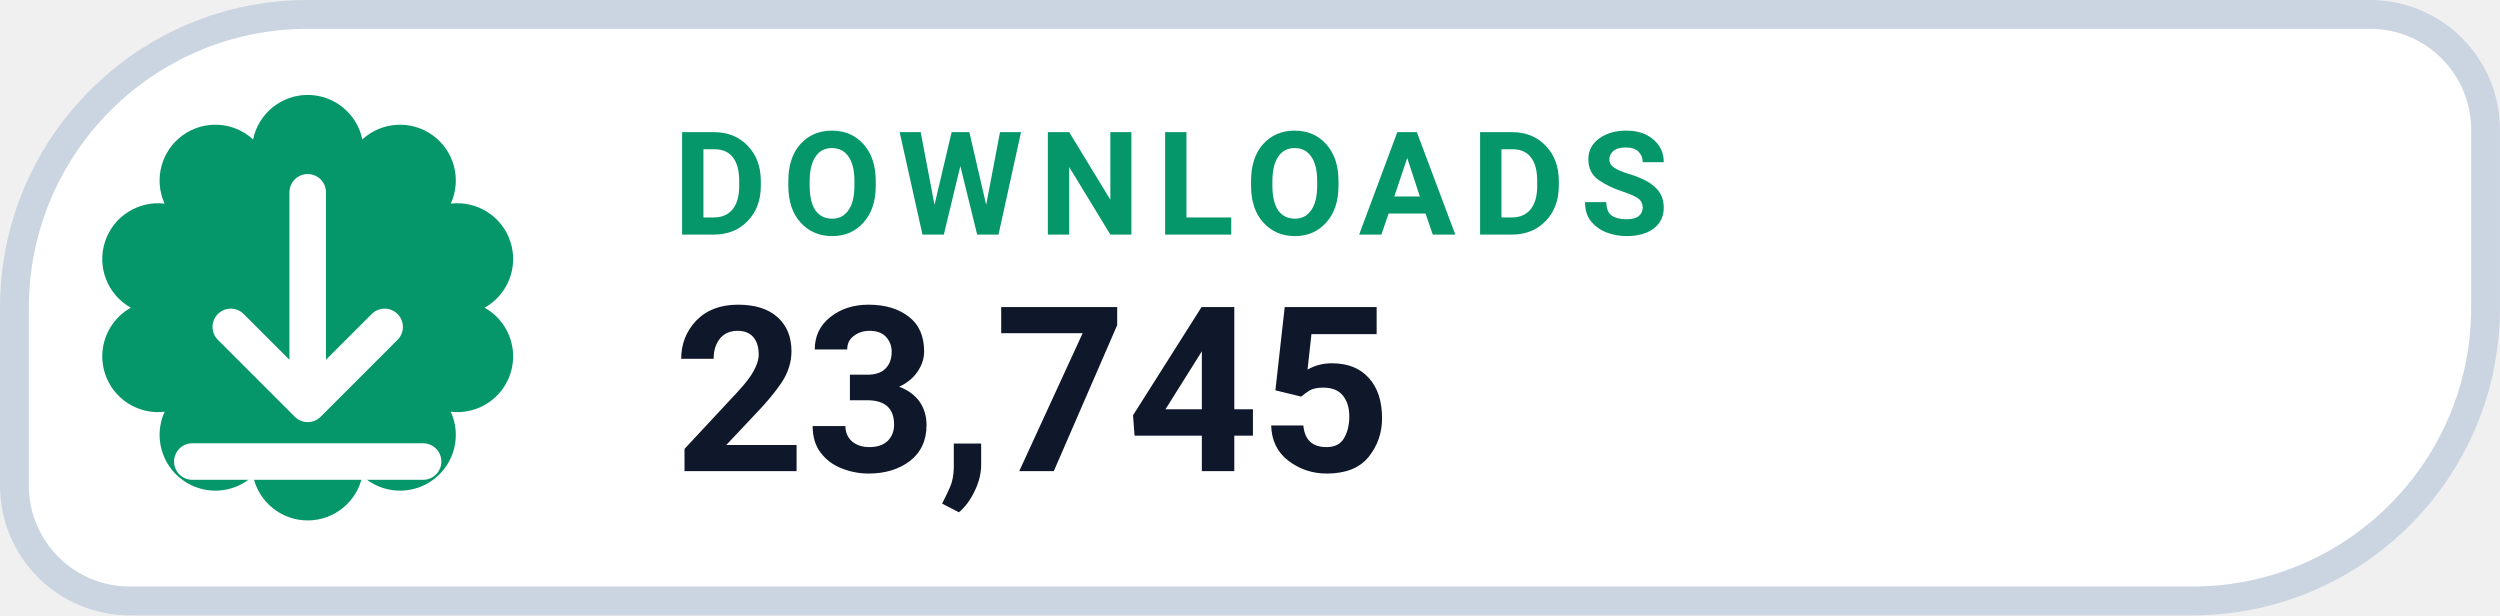
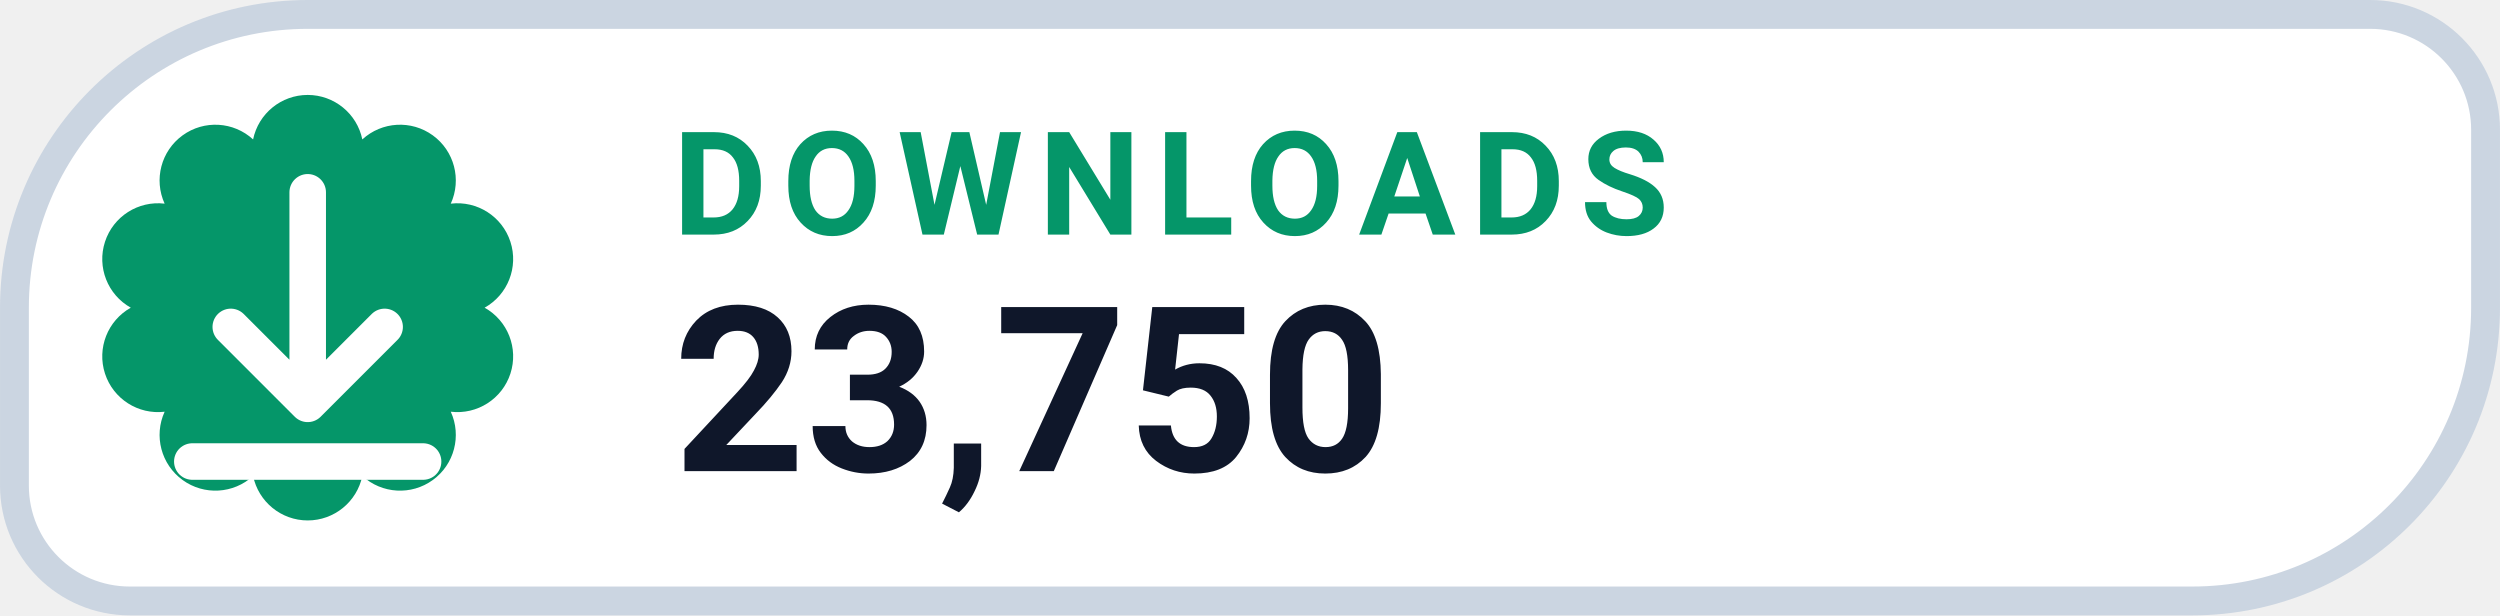
- <svg xmlns="http://www.w3.org/2000/svg" width="126" height="31.015" viewBox="0 0 130 32" role="img" aria-label="DOWNLOADS 23,745">
+ <svg xmlns="http://www.w3.org/2000/svg" width="126" height="31.015" viewBox="0 0 130 32" role="img" aria-label="DOWNLOADS 23,750">
  <path d="M 16.00 0.75 H 123.25 A 6.00 6.00 0 0 1 129.25 6.75 V 16.00 A 15.25 15.25 0 0 1 114.00 31.25 H 6.75 A 6.00 6.00 0 0 1 0.75 25.25 V 16.00 A 15.25 15.25 0 0 1 16.00 0.75 Z" fill="#FFFFFF" stroke="#CBD5E1" stroke-width="1.5" />
  <path d="M 13.16 7.25 A 2.90 2.90 0 0 1 18.84 7.25 A 2.90 2.90 0 0 1 23.44 10.59 A 2.90 2.90 0 0 1 25.20 16.00 A 2.90 2.90 0 0 1 23.44 21.41 A 2.90 2.90 0 0 1 18.84 24.75 A 2.90 2.90 0 0 1 13.16 24.75 A 2.90 2.90 0 0 1 8.56 21.41 A 2.90 2.90 0 0 1 6.80 16.00 A 2.90 2.90 0 0 1 8.56 10.59 A 2.90 2.90 0 0 1 13.16 7.25 Z" fill="#059669" />
  <g transform="translate(16 16)" style="color:#FFFFFF;">
    <path d="M0 -6 v11 m0 0 l4 -4 m-4 4 l-4 -4 M-6 8 h12" fill="none" stroke="currentColor" stroke-width="1.9" stroke-linecap="round" stroke-linejoin="round" />
  </g>
  <text x="35" y="12.2" fill="#059669" font-family="-apple-system,BlinkMacSystemFont,'Segoe UI',Roboto,Helvetica,Arial,sans-serif" font-size="7.5" font-weight="700" letter-spacing=".8">DOWNLOADS</text>
-   <text x="35" y="24.5" fill="#0F172A" font-family="-apple-system,BlinkMacSystemFont,'Segoe UI',Roboto,Helvetica,Arial,sans-serif" font-size="12" font-weight="750">23,745</text>
+   <text x="35" y="24.5" fill="#0F172A" font-family="-apple-system,BlinkMacSystemFont,'Segoe UI',Roboto,Helvetica,Arial,sans-serif" font-size="12" font-weight="750">23,750</text>
</svg>
